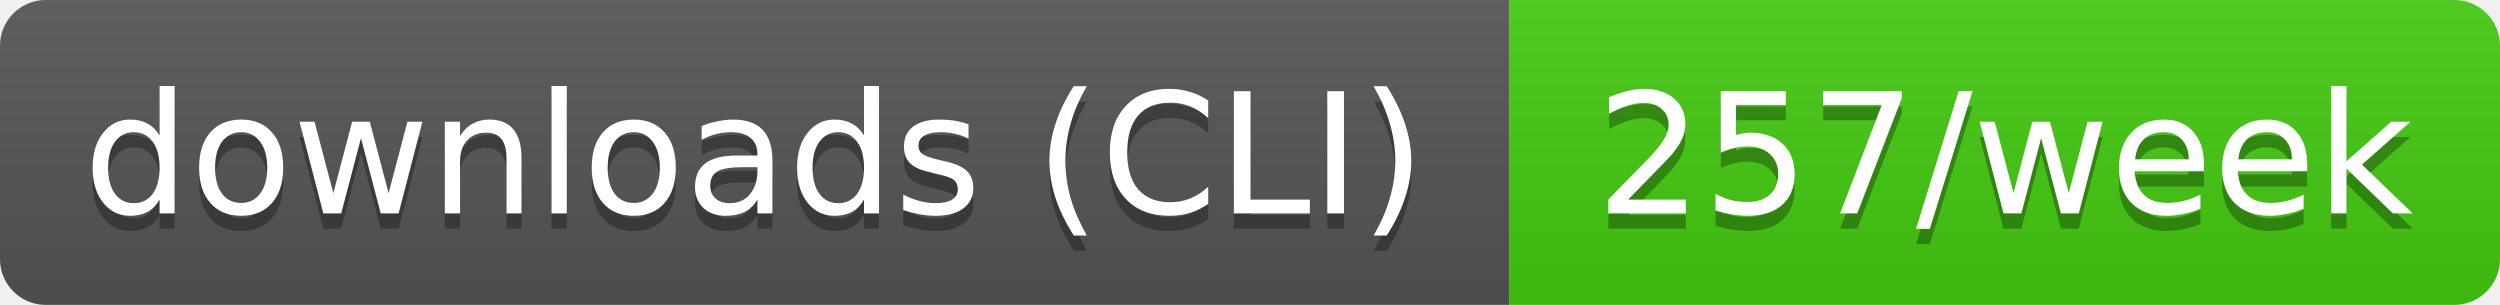
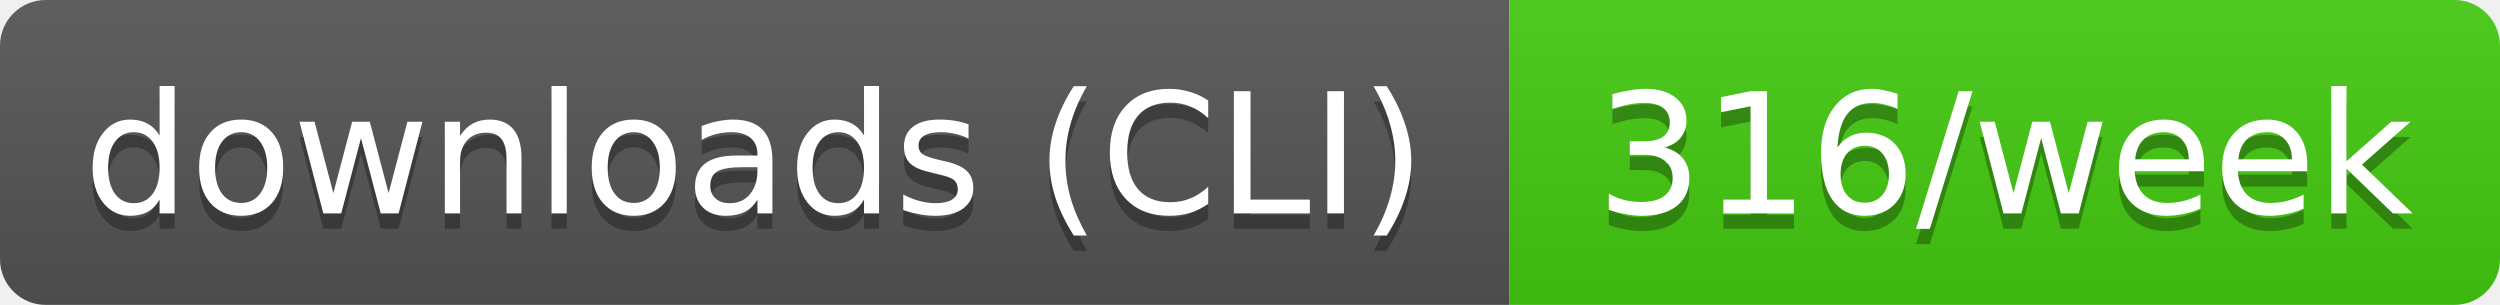
- <svg xmlns="http://www.w3.org/2000/svg" width="164" height="20" role="img" aria-label="downloads (CLI): 257/week">
+ <svg xmlns="http://www.w3.org/2000/svg" width="164" height="20" role="img" aria-label="downloads (CLI): 316/week">
  <linearGradient id="s" x2="0" y2="100%">
    <stop offset="0" stop-color="#bbb" stop-opacity=".1" />
    <stop offset="1" stop-opacity=".1" />
  </linearGradient>
  <clipPath id="r">
    <rect width="164" height="20" rx="3" fill="#fff" />
  </clipPath>
  <g clip-path="url(#r)">
    <rect width="99" height="20" fill="#555" />
    <rect x="99" width="65" height="20" fill="#4c1" />
    <rect width="164" height="20" fill="url(#s)" />
  </g>
  <g fill="#fff" text-anchor="middle" font-family="Verdana,Geneva,DejaVu Sans,sans-serif" text-rendering="geometricPrecision" font-size="11">
    <text aria-hidden="true" x="49.5" y="15" fill="#010101" fill-opacity=".3" textLength="89.4">downloads (CLI)</text>
-     <text aria-hidden="true" x="131.5" y="15" fill="#010101" fill-opacity=".3" textLength="54.5">257/week</text>
+     <text aria-hidden="true" x="131.5" y="15" fill="#010101" fill-opacity=".3" textLength="54.5">316/week</text>
    <text x="49.5" y="14" textLength="89.4">downloads (CLI)</text>
-     <text x="131.5" y="14" textLength="54.5">257/week</text>
+     <text x="131.5" y="14" textLength="54.5">316/week</text>
  </g>
</svg>
